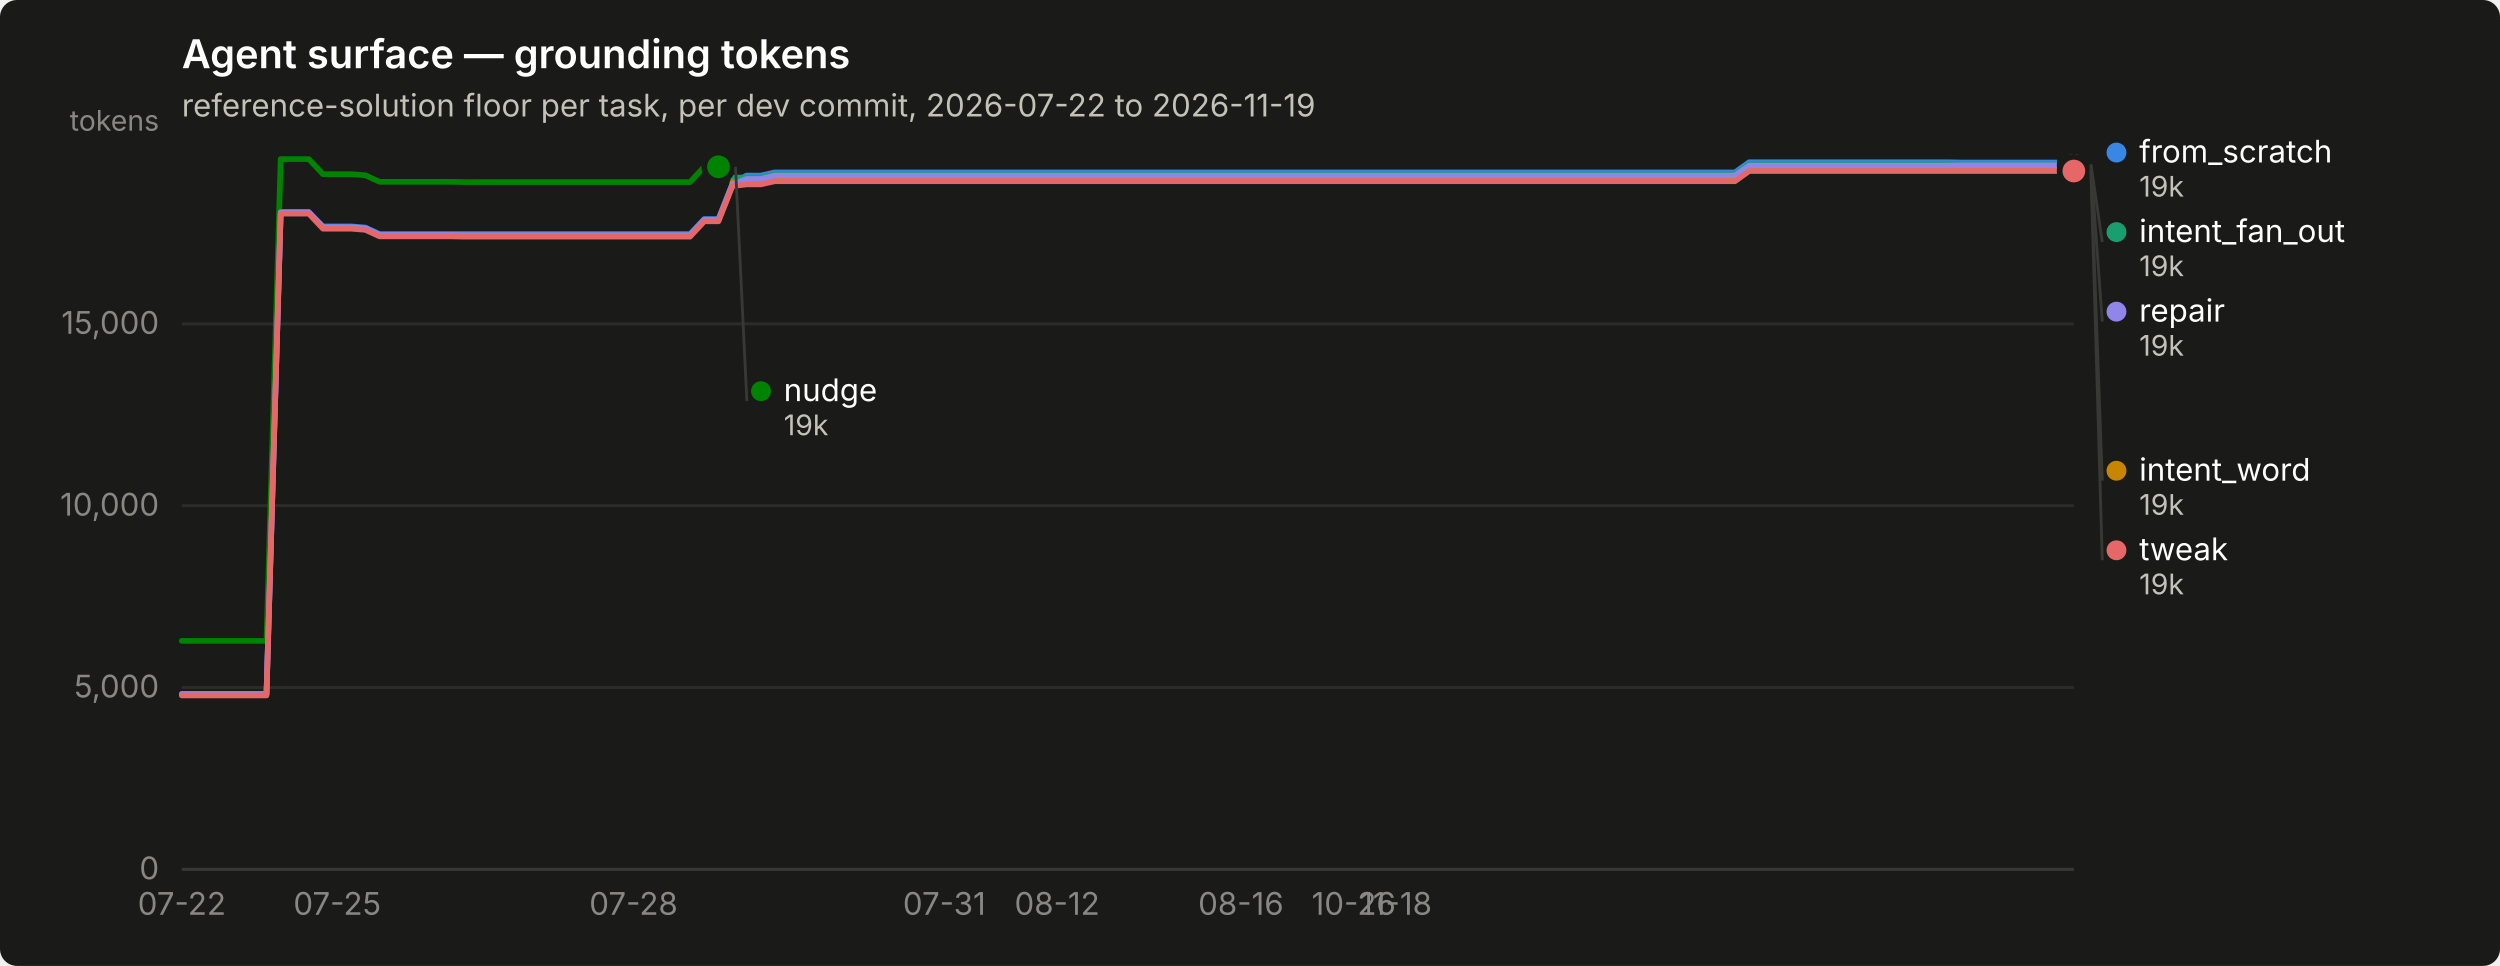
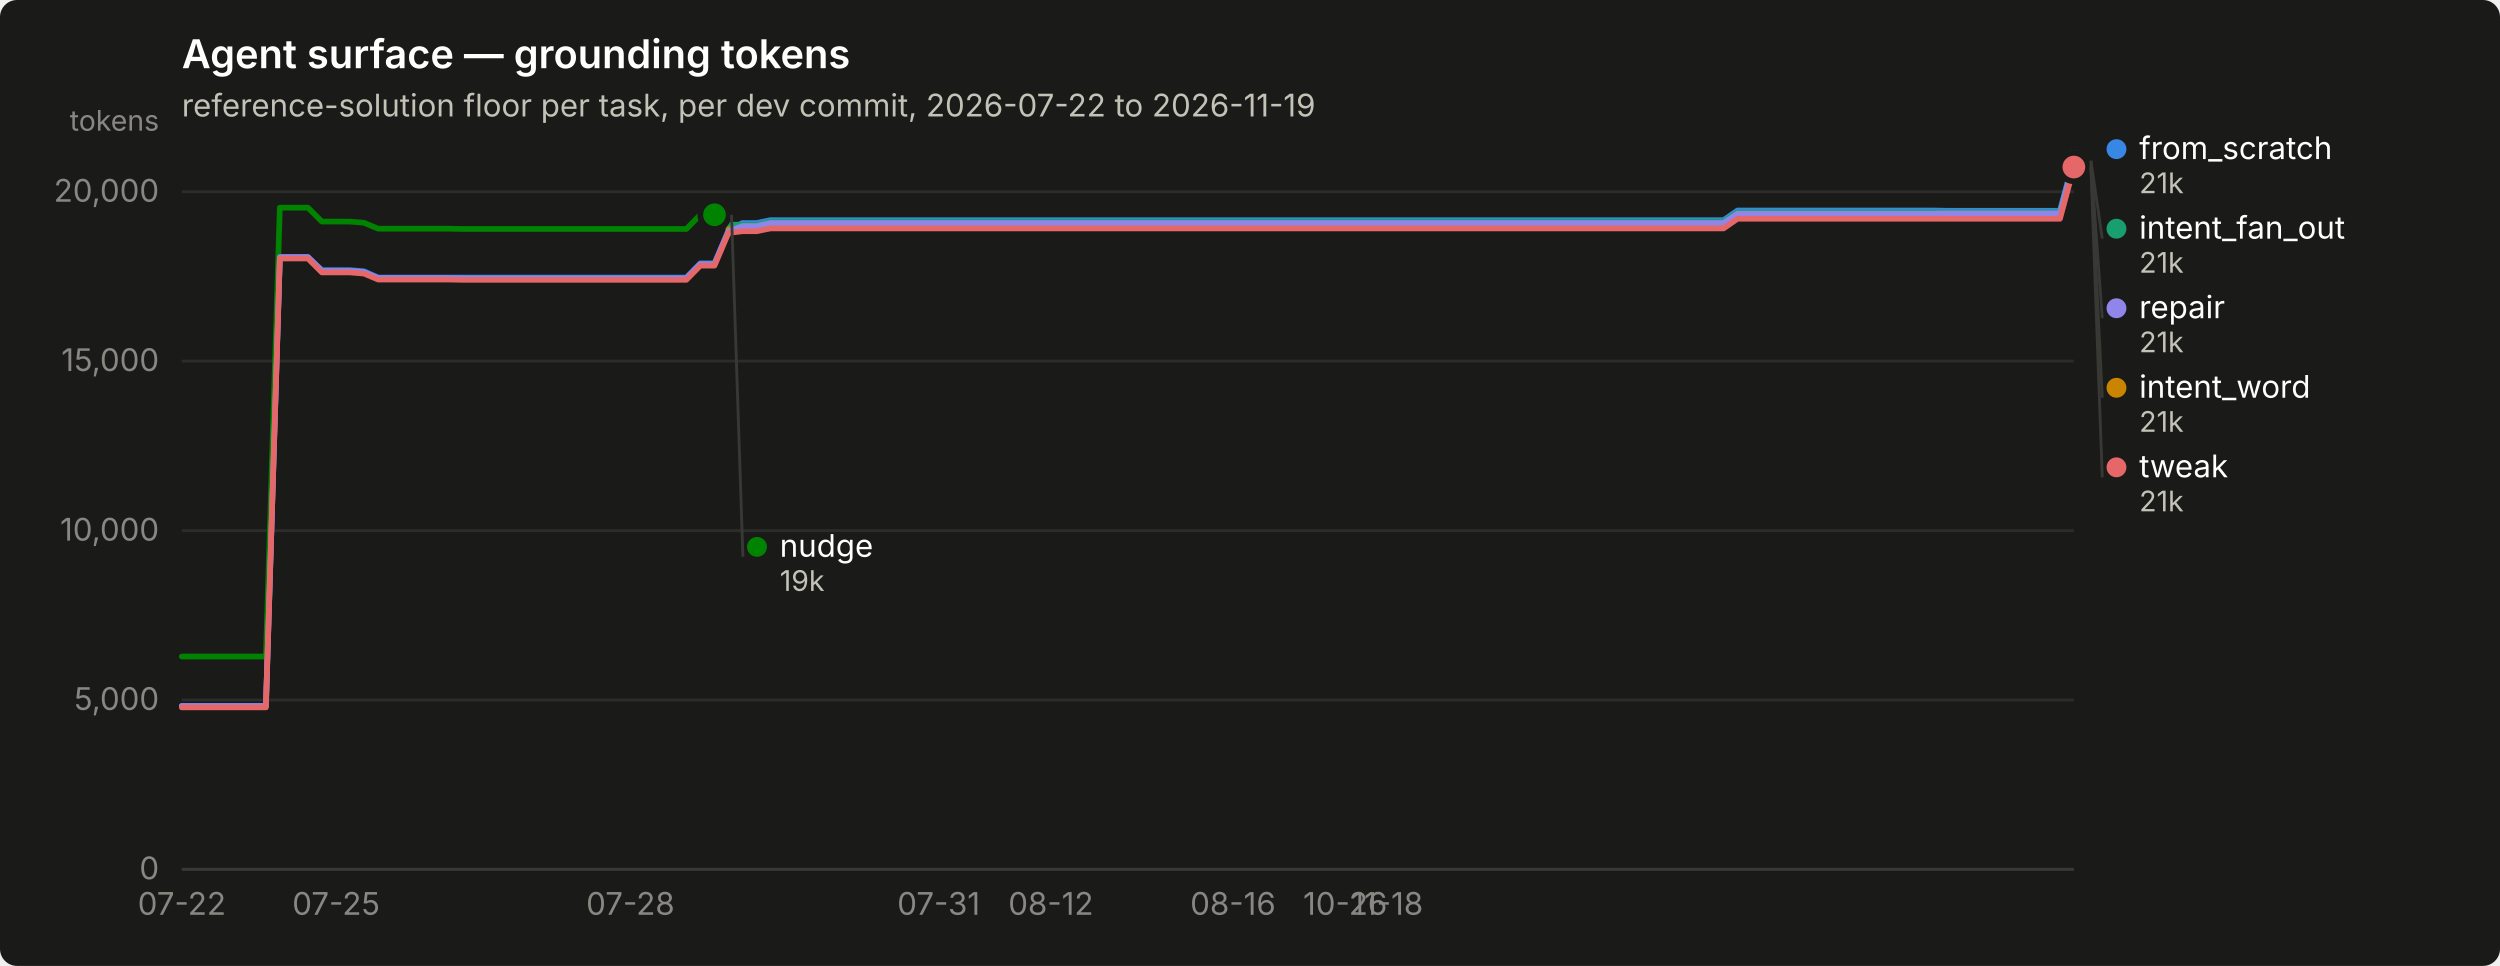
<svg xmlns="http://www.w3.org/2000/svg" width="880" height="340" viewBox="0 0 880 340" role="img" aria-label="Agent surface — grounding tokens">
  <rect width="880" height="340" rx="6" fill="#1a1a19" />
  <text x="64" y="24" font-family="system-ui, -apple-system, &quot;Segoe UI&quot;, sans-serif" font-size="14" font-weight="600" fill="#ffffff">Agent surface — grounding tokens</text>
  <text x="64" y="41" font-family="system-ui, -apple-system, &quot;Segoe UI&quot;, sans-serif" font-size="11" fill="#c3c2b7">reference-solution floor per task, per dev commit, 2026-07-22 to 2026-11-19</text>
  <line x1="64" y1="306.0" x2="730" y2="306.0" stroke="#2c2c2a" stroke-width="1" />
  <text x="56" y="309.5" text-anchor="end" font-family="system-ui, -apple-system, &quot;Segoe UI&quot;, sans-serif" font-size="11" style="font-variant-numeric: tabular-nums" fill="#898781">0</text>
-   <line x1="64" y1="242.0" x2="730" y2="242.0" stroke="#2c2c2a" stroke-width="1" />
-   <text x="56" y="245.5" text-anchor="end" font-family="system-ui, -apple-system, &quot;Segoe UI&quot;, sans-serif" font-size="11" style="font-variant-numeric: tabular-nums" fill="#898781">5,000</text>
-   <line x1="64" y1="178.0" x2="730" y2="178.0" stroke="#2c2c2a" stroke-width="1" />
-   <text x="56" y="181.5" text-anchor="end" font-family="system-ui, -apple-system, &quot;Segoe UI&quot;, sans-serif" font-size="11" style="font-variant-numeric: tabular-nums" fill="#898781">10,000</text>
-   <line x1="64" y1="114.0" x2="730" y2="114.0" stroke="#2c2c2a" stroke-width="1" />
-   <text x="56" y="117.5" text-anchor="end" font-family="system-ui, -apple-system, &quot;Segoe UI&quot;, sans-serif" font-size="11" style="font-variant-numeric: tabular-nums" fill="#898781">15,000</text>
+   <line x1="64" y1="246.4" x2="730" y2="246.4" stroke="#2c2c2a" stroke-width="1" />
+   <text x="56" y="249.9" text-anchor="end" font-family="system-ui, -apple-system, &quot;Segoe UI&quot;, sans-serif" font-size="11" style="font-variant-numeric: tabular-nums" fill="#898781">5,000</text>
+   <line x1="64" y1="186.8" x2="730" y2="186.8" stroke="#2c2c2a" stroke-width="1" />
+   <text x="56" y="190.3" text-anchor="end" font-family="system-ui, -apple-system, &quot;Segoe UI&quot;, sans-serif" font-size="11" style="font-variant-numeric: tabular-nums" fill="#898781">10,000</text>
+   <line x1="64" y1="127.1" x2="730" y2="127.1" stroke="#2c2c2a" stroke-width="1" />
+   <text x="56" y="130.6" text-anchor="end" font-family="system-ui, -apple-system, &quot;Segoe UI&quot;, sans-serif" font-size="11" style="font-variant-numeric: tabular-nums" fill="#898781">15,000</text>
+   <line x1="64" y1="67.5" x2="730" y2="67.5" stroke="#2c2c2a" stroke-width="1" />
+   <text x="56" y="71.0" text-anchor="end" font-family="system-ui, -apple-system, &quot;Segoe UI&quot;, sans-serif" font-size="11" style="font-variant-numeric: tabular-nums" fill="#898781">20,000</text>
  <text x="56" y="46" text-anchor="end" font-family="system-ui, -apple-system, &quot;Segoe UI&quot;, sans-serif" font-size="10" fill="#898781">tokens</text>
  <line x1="64" y1="306" x2="730" y2="306" stroke="#383835" stroke-width="1" />
  <text x="64.0" y="322" text-anchor="middle" font-family="system-ui, -apple-system, &quot;Segoe UI&quot;, sans-serif" font-size="11" style="font-variant-numeric: tabular-nums" fill="#898781">07-22</text>
-   <text x="118.7" y="322" text-anchor="middle" font-family="system-ui, -apple-system, &quot;Segoe UI&quot;, sans-serif" font-size="11" style="font-variant-numeric: tabular-nums" fill="#898781">07-25</text>
-   <text x="223.0" y="322" text-anchor="middle" font-family="system-ui, -apple-system, &quot;Segoe UI&quot;, sans-serif" font-size="11" style="font-variant-numeric: tabular-nums" fill="#898781">07-28</text>
-   <text x="332.4" y="322" text-anchor="middle" font-family="system-ui, -apple-system, &quot;Segoe UI&quot;, sans-serif" font-size="11" style="font-variant-numeric: tabular-nums" fill="#898781">07-31</text>
-   <text x="372.1" y="322" text-anchor="middle" font-family="system-ui, -apple-system, &quot;Segoe UI&quot;, sans-serif" font-size="11" style="font-variant-numeric: tabular-nums" fill="#898781">08-12</text>
-   <text x="436.8" y="322" text-anchor="middle" font-family="system-ui, -apple-system, &quot;Segoe UI&quot;, sans-serif" font-size="11" style="font-variant-numeric: tabular-nums" fill="#898781">08-16</text>
-   <text x="476.5" y="322" text-anchor="middle" font-family="system-ui, -apple-system, &quot;Segoe UI&quot;, sans-serif" font-size="11" style="font-variant-numeric: tabular-nums" fill="#898781">10-26</text>
-   <text x="491.4" y="322" text-anchor="middle" font-family="system-ui, -apple-system, &quot;Segoe UI&quot;, sans-serif" font-size="11" style="font-variant-numeric: tabular-nums" fill="#898781">11-18</text>
-   <path d="M64.0,244.3 L69.0,244.3 L73.9,244.3 L78.9,244.3 L83.9,244.3 L88.9,244.3 L93.8,244.3 L98.8,74.7 L103.8,74.7 L108.7,74.7 L113.7,79.7 L118.7,79.7 L123.6,79.7 L128.6,80.1 L133.6,82.4 L138.6,82.4 L143.5,82.4 L148.5,82.4 L153.5,82.4 L158.4,82.4 L163.4,82.4 L168.4,82.4 L173.3,82.4 L178.3,82.4 L183.3,82.4 L188.3,82.4 L193.2,82.4 L198.2,82.4 L203.2,82.4 L208.1,82.4 L213.1,82.4 L218.1,82.4 L223.0,82.4 L228.0,82.4 L233.0,82.4 L238.0,82.4 L242.9,82.4 L247.9,77.1 L252.9,77.1 L257.8,64.7 L262.8,61.8 L267.8,61.8 L272.7,60.7 L277.7,60.7 L282.7,60.7 L287.7,60.7 L292.6,60.7 L297.6,60.7 L302.6,60.7 L307.5,60.7 L312.5,60.7 L317.5,60.7 L322.4,60.7 L327.4,60.7 L332.4,60.7 L337.4,60.7 L342.3,60.7 L347.3,60.7 L352.3,60.7 L357.2,60.7 L362.2,60.7 L367.2,60.7 L372.1,60.7 L377.1,60.7 L382.1,60.7 L387.1,60.7 L392.0,60.7 L397.0,60.7 L402.0,60.7 L406.9,60.7 L411.9,60.7 L416.9,60.7 L421.9,60.7 L426.8,60.7 L431.8,60.7 L436.8,60.7 L441.7,60.7 L446.7,60.7 L451.7,60.7 L456.6,60.7 L461.6,60.7 L466.6,60.7 L471.6,60.7 L476.5,60.7 L481.5,60.7 L486.5,60.7 L491.4,60.7 L496.4,60.7 L501.4,60.7 L506.3,60.7 L511.3,60.7 L516.3,60.7 L521.3,60.7 L526.2,60.7 L531.2,60.7 L536.2,60.7 L541.1,60.7 L546.1,60.7 L551.1,60.7 L556.0,60.7 L561.0,60.7 L566.0,60.7 L571.0,60.7 L575.9,60.7 L580.9,60.7 L585.9,60.7 L590.8,60.7 L595.8,60.7 L600.8,60.7 L605.7,60.7 L610.7,60.7 L615.7,57.1 L620.7,57.1 L625.6,57.1 L630.6,57.1 L635.6,57.1 L640.5,57.1 L645.5,57.1 L650.5,57.1 L655.4,57.1 L660.4,57.1 L665.4,57.1 L670.4,57.1 L675.3,57.1 L680.3,57.1 L685.3,57.1 L690.2,57.2 L695.2,57.2 L700.2,57.2 L705.1,57.2 L710.1,57.2 L715.1,57.2 L720.1,57.2 L725.0,57.2 L730.0,57.2" fill="none" stroke="#3987e5" stroke-width="2" stroke-linejoin="round" stroke-linecap="round" />
-   <circle cx="730.0" cy="57.2" r="6" fill="#1a1a19" />
-   <circle cx="730.0" cy="57.2" r="4" fill="#3987e5" />
-   <path d="M257.8,62.5 L262.8,62.5 L267.8,62.5 L272.7,61.3 L277.7,61.3 L282.7,61.3 L287.7,61.3 L292.6,61.3 L297.6,61.3 L302.6,61.3 L307.5,61.3 L312.5,61.3 L317.5,61.3 L322.4,61.3 L327.4,61.3 L332.4,61.3 L337.4,61.3 L342.3,61.3 L347.3,61.3 L352.3,61.3 L357.2,61.3 L362.2,61.3 L367.2,61.3 L372.1,61.3 L377.1,61.3 L382.1,61.3 L387.1,61.3 L392.0,61.3 L397.0,61.3 L402.0,61.3 L406.9,61.3 L411.9,61.3 L416.9,61.3 L421.9,61.3 L426.8,61.3 L431.8,61.3 L436.8,61.3 L441.7,61.3 L446.7,61.3 L451.7,61.3 L456.6,61.3 L461.6,61.3 L466.6,61.3 L471.6,61.3 L476.5,61.3 L481.5,61.3 L486.5,61.3 L491.4,61.3 L496.4,61.3 L501.4,61.3 L506.3,61.3 L511.3,61.3 L516.3,61.3 L521.3,61.3 L526.2,61.3 L531.2,61.3 L536.2,61.3 L541.1,61.3 L546.1,61.3 L551.1,61.3 L556.0,61.3 L561.0,61.3 L566.0,61.3 L571.0,61.3 L575.9,61.3 L580.9,61.3 L585.9,61.3 L590.8,61.3 L595.8,61.3 L600.8,61.3 L605.7,61.3 L610.7,61.3 L615.7,57.8 L620.7,57.8 L625.6,57.8 L630.6,57.8 L635.6,57.8 L640.5,57.8 L645.5,57.8 L650.5,57.8 L655.4,57.8 L660.4,57.8 L665.4,57.8 L670.4,57.8 L675.3,57.8 L680.3,57.8 L685.3,57.8 L690.2,57.8 L695.2,57.8 L700.2,57.8 L705.1,57.8 L710.1,57.8 L715.1,57.8 L720.1,57.8 L725.0,57.8 L730.0,57.8" fill="none" stroke="#199e70" stroke-width="2" stroke-linejoin="round" stroke-linecap="round" />
-   <circle cx="730.0" cy="57.8" r="6" fill="#1a1a19" />
-   <circle cx="730.0" cy="57.8" r="4" fill="#199e70" />
-   <path d="M257.8,64.2 L262.8,64.2 L267.8,64.2 L272.7,63.1 L277.7,63.1 L282.7,63.1 L287.7,63.1 L292.6,63.1 L297.6,63.1 L302.6,63.1 L307.5,63.1 L312.5,63.1 L317.5,63.1 L322.4,63.1 L327.4,63.1 L332.4,63.1 L337.4,63.1 L342.3,63.1 L347.3,63.1 L352.3,63.1 L357.2,63.1 L362.2,63.1 L367.2,63.1 L372.1,63.1 L377.1,63.1 L382.1,63.1 L387.1,63.1 L392.0,63.1 L397.0,63.1 L402.0,63.1 L406.9,63.1 L411.9,63.1 L416.9,63.1 L421.9,63.1 L426.8,63.1 L431.8,63.1 L436.8,63.1 L441.7,63.1 L446.7,63.1 L451.7,63.1 L456.6,63.1 L461.6,63.1 L466.6,63.1 L471.6,63.1 L476.5,63.1 L481.5,63.1 L486.5,63.1 L491.4,63.1 L496.4,63.1 L501.4,63.1 L506.3,63.1 L511.3,63.1 L516.3,63.1 L521.3,63.1 L526.2,63.1 L531.2,63.1 L536.2,63.1 L541.1,63.1 L546.1,63.1 L551.1,63.1 L556.0,63.1 L561.0,63.1 L566.0,63.1 L571.0,63.1 L575.9,63.1 L580.9,63.1 L585.9,63.1 L590.8,63.1 L595.8,63.1 L600.8,63.1 L605.7,63.1 L610.7,63.1 L615.7,59.5 L620.7,59.5 L625.6,59.5 L630.6,59.5 L635.6,59.5 L640.5,59.5 L645.5,59.5 L650.5,59.5 L655.4,59.5 L660.4,59.5 L665.4,59.5 L670.4,59.5 L675.3,59.5 L680.3,59.5 L685.3,59.5 L690.2,59.6 L695.2,59.6 L700.2,59.6 L705.1,59.6 L710.1,59.6 L715.1,59.6 L720.1,59.6 L725.0,59.6 L730.0,59.6" fill="none" stroke="#c98500" stroke-width="2" stroke-linejoin="round" stroke-linecap="round" />
-   <circle cx="730.0" cy="59.6" r="6" fill="#1a1a19" />
-   <circle cx="730.0" cy="59.6" r="4" fill="#c98500" />
-   <path d="M64.0,225.6 L69.0,225.6 L73.9,225.6 L78.9,225.6 L83.9,225.6 L88.9,225.6 L93.8,225.6 L98.8,56.0 L103.8,56.0 L108.7,56.0 L113.7,61.3 L118.7,61.3 L123.6,61.3 L128.6,61.7 L133.6,64.0 L138.6,64.0 L143.5,64.0 L148.5,64.0 L153.5,64.0 L158.4,64.0 L163.4,64.1 L168.4,64.1 L173.3,64.1 L178.3,64.1 L183.3,64.1 L188.3,64.1 L193.2,64.1 L198.2,64.1 L203.2,64.1 L208.1,64.1 L213.1,64.1 L218.1,64.1 L223.0,64.1 L228.0,64.1 L233.0,64.1 L238.0,64.1 L242.9,64.1 L247.9,58.7 L252.9,58.7" fill="none" stroke="#008300" stroke-width="2" stroke-linejoin="round" stroke-linecap="round" />
-   <circle cx="252.9" cy="58.7" r="6" fill="#1a1a19" />
-   <circle cx="252.9" cy="58.7" r="4" fill="#008300" />
-   <path d="M64.0,244.3 L69.0,244.3 L73.9,244.3 L78.9,244.3 L83.9,244.3 L88.9,244.3 L93.8,244.3 L98.8,74.7 L103.8,74.7 L108.7,74.7 L113.7,80.0 L118.7,80.0 L123.6,80.0 L128.6,80.4 L133.6,82.7 L138.6,82.7 L143.5,82.7 L148.5,82.7 L153.5,82.7 L158.4,82.7 L163.4,82.8 L168.4,82.8 L173.3,82.8 L178.3,82.8 L183.3,82.8 L188.3,82.8 L193.2,82.8 L198.2,82.8 L203.2,82.8 L208.1,82.8 L213.1,82.8 L218.1,82.8 L223.0,82.8 L228.0,82.8 L233.0,82.8 L238.0,82.8 L242.9,82.8 L247.9,77.4 L252.9,77.4 L257.8,65.0 L262.8,63.0 L267.8,63.0 L272.7,61.8 L277.7,61.8 L282.7,61.8 L287.7,61.8 L292.6,61.8 L297.6,61.8 L302.6,61.8 L307.5,61.8 L312.5,61.8 L317.5,61.8 L322.4,61.8 L327.4,61.8 L332.4,61.8 L337.4,61.8 L342.3,61.8 L347.3,61.8 L352.3,61.8 L357.2,61.8 L362.2,61.8 L367.2,61.8 L372.1,61.8 L377.1,61.8 L382.1,61.8 L387.1,61.8 L392.0,61.8 L397.0,61.8 L402.0,61.8 L406.9,61.8 L411.9,61.8 L416.9,61.8 L421.9,61.8 L426.8,61.8 L431.8,61.8 L436.8,61.8 L441.7,61.8 L446.7,61.8 L451.7,61.8 L456.6,61.8 L461.6,61.8 L466.6,61.8 L471.6,61.8 L476.5,61.8 L481.5,61.8 L486.5,61.8 L491.4,61.8 L496.4,61.8 L501.4,61.8 L506.3,61.8 L511.3,61.8 L516.3,61.8 L521.3,61.8 L526.2,61.8 L531.2,61.8 L536.2,61.8 L541.1,61.8 L546.1,61.8 L551.1,61.8 L556.0,61.8 L561.0,61.8 L566.0,61.8 L571.0,61.8 L575.9,61.8 L580.9,61.8 L585.9,61.8 L590.8,61.8 L595.8,61.8 L600.8,61.8 L605.7,61.8 L610.7,61.8 L615.7,58.3 L620.7,58.3 L625.6,58.3 L630.6,58.3 L635.6,58.3 L640.5,58.3 L645.5,58.3 L650.5,58.3 L655.4,58.3 L660.4,58.3 L665.4,58.3 L670.4,58.3 L675.3,58.3 L680.3,58.3 L685.3,58.3 L690.2,58.2 L695.2,58.2 L700.2,58.2 L705.1,58.2 L710.1,58.2 L715.1,58.2 L720.1,58.2 L725.0,58.2 L730.0,58.2" fill="none" stroke="#9085e9" stroke-width="2" stroke-linejoin="round" stroke-linecap="round" />
+   <text x="118.3" y="322" text-anchor="middle" font-family="system-ui, -apple-system, &quot;Segoe UI&quot;, sans-serif" font-size="11" style="font-variant-numeric: tabular-nums" fill="#898781">07-25</text>
+   <text x="221.9" y="322" text-anchor="middle" font-family="system-ui, -apple-system, &quot;Segoe UI&quot;, sans-serif" font-size="11" style="font-variant-numeric: tabular-nums" fill="#898781">07-28</text>
+   <text x="330.4" y="322" text-anchor="middle" font-family="system-ui, -apple-system, &quot;Segoe UI&quot;, sans-serif" font-size="11" style="font-variant-numeric: tabular-nums" fill="#898781">07-31</text>
+   <text x="369.9" y="322" text-anchor="middle" font-family="system-ui, -apple-system, &quot;Segoe UI&quot;, sans-serif" font-size="11" style="font-variant-numeric: tabular-nums" fill="#898781">08-12</text>
+   <text x="434.0" y="322" text-anchor="middle" font-family="system-ui, -apple-system, &quot;Segoe UI&quot;, sans-serif" font-size="11" style="font-variant-numeric: tabular-nums" fill="#898781">08-16</text>
+   <text x="473.5" y="322" text-anchor="middle" font-family="system-ui, -apple-system, &quot;Segoe UI&quot;, sans-serif" font-size="11" style="font-variant-numeric: tabular-nums" fill="#898781">10-26</text>
+   <text x="488.3" y="322" text-anchor="middle" font-family="system-ui, -apple-system, &quot;Segoe UI&quot;, sans-serif" font-size="11" style="font-variant-numeric: tabular-nums" fill="#898781">11-18</text>
+   <path d="M64.0,248.5 L68.9,248.5 L73.9,248.5 L78.8,248.5 L83.7,248.5 L88.7,248.5 L93.6,248.5 L98.5,90.5 L103.5,90.5 L108.4,90.5 L113.3,95.1 L118.3,95.1 L123.2,95.1 L128.1,95.5 L133.1,97.7 L138.0,97.7 L142.9,97.7 L147.9,97.7 L152.8,97.7 L157.7,97.7 L162.7,97.7 L167.6,97.7 L172.5,97.7 L177.5,97.7 L182.4,97.7 L187.3,97.7 L192.3,97.7 L197.2,97.7 L202.1,97.7 L207.1,97.7 L212.0,97.7 L216.9,97.7 L221.9,97.7 L226.8,97.7 L231.7,97.7 L236.7,97.7 L241.6,97.7 L246.5,92.7 L251.5,92.7 L256.4,81.2 L261.3,78.5 L266.3,78.5 L271.2,77.5 L276.1,77.5 L281.1,77.5 L286.0,77.5 L290.9,77.5 L295.9,77.5 L300.8,77.5 L305.7,77.5 L310.7,77.5 L315.6,77.5 L320.5,77.5 L325.5,77.5 L330.4,77.5 L335.3,77.5 L340.3,77.5 L345.2,77.5 L350.1,77.5 L355.1,77.5 L360.0,77.5 L364.9,77.5 L369.9,77.5 L374.8,77.5 L379.7,77.5 L384.7,77.5 L389.6,77.5 L394.5,77.5 L399.5,77.5 L404.4,77.5 L409.3,77.5 L414.3,77.5 L419.2,77.5 L424.1,77.5 L429.1,77.5 L434.0,77.5 L438.9,77.5 L443.9,77.5 L448.8,77.5 L453.7,77.5 L458.7,77.5 L463.6,77.5 L468.5,77.5 L473.5,77.5 L478.4,77.5 L483.3,77.5 L488.3,77.5 L493.2,77.5 L498.1,77.5 L503.1,77.5 L508.0,77.5 L512.9,77.5 L517.9,77.5 L522.8,77.5 L527.7,77.5 L532.7,77.5 L537.6,77.5 L542.5,77.5 L547.5,77.5 L552.4,77.5 L557.3,77.5 L562.3,77.5 L567.2,77.5 L572.1,77.5 L577.1,77.5 L582.0,77.5 L586.9,77.5 L591.9,77.5 L596.8,77.5 L601.7,77.5 L606.7,77.5 L611.6,74.1 L616.5,74.1 L621.5,74.1 L626.4,74.1 L631.3,74.1 L636.3,74.1 L641.2,74.1 L646.1,74.1 L651.1,74.1 L656.0,74.1 L660.9,74.1 L665.9,74.1 L670.8,74.1 L675.7,74.1 L680.7,74.1 L685.6,74.2 L690.5,74.2 L695.5,74.2 L700.4,74.2 L705.3,74.2 L710.3,74.2 L715.2,74.2 L720.1,74.2 L725.1,74.2 L730.0,56.0" fill="none" stroke="#3987e5" stroke-width="2" stroke-linejoin="round" stroke-linecap="round" />
+   <circle cx="730.0" cy="56.0" r="6" fill="#1a1a19" />
+   <circle cx="730.0" cy="56.0" r="4" fill="#3987e5" />
+   <path d="M256.4,79.1 L261.3,79.1 L266.3,79.1 L271.2,78.0 L276.1,78.0 L281.1,78.0 L286.0,78.0 L290.9,78.0 L295.9,78.0 L300.8,78.0 L305.7,78.0 L310.7,78.0 L315.6,78.0 L320.5,78.0 L325.5,78.0 L330.4,78.0 L335.3,78.0 L340.3,78.0 L345.2,78.0 L350.1,78.0 L355.1,78.0 L360.0,78.0 L364.9,78.0 L369.9,78.0 L374.8,78.0 L379.7,78.0 L384.7,78.0 L389.6,78.0 L394.5,78.0 L399.5,78.0 L404.4,78.0 L409.3,78.0 L414.3,78.0 L419.2,78.0 L424.1,78.0 L429.1,78.0 L434.0,78.0 L438.9,78.0 L443.9,78.0 L448.8,78.0 L453.7,78.0 L458.7,78.0 L463.6,78.0 L468.5,78.0 L473.5,78.0 L478.4,78.0 L483.3,78.0 L488.3,78.0 L493.2,78.0 L498.1,78.0 L503.1,78.0 L508.0,78.0 L512.9,78.0 L517.9,78.0 L522.8,78.0 L527.7,78.0 L532.7,78.0 L537.6,78.0 L542.5,78.0 L547.5,78.0 L552.4,78.0 L557.3,78.0 L562.3,78.0 L567.2,78.0 L572.1,78.0 L577.1,78.0 L582.0,78.0 L586.9,78.0 L591.9,78.0 L596.8,78.0 L601.7,78.0 L606.7,78.0 L611.6,74.7 L616.5,74.7 L621.5,74.7 L626.4,74.7 L631.3,74.7 L636.3,74.7 L641.2,74.7 L646.1,74.7 L651.1,74.7 L656.0,74.7 L660.9,74.7 L665.9,74.7 L670.8,74.7 L675.7,74.7 L680.7,74.7 L685.6,74.7 L690.5,74.7 L695.5,74.7 L700.4,74.7 L705.3,74.7 L710.3,74.7 L715.2,74.7 L720.1,74.7 L725.1,74.7 L730.0,56.5" fill="none" stroke="#199e70" stroke-width="2" stroke-linejoin="round" stroke-linecap="round" />
+   <circle cx="730.0" cy="56.5" r="6" fill="#1a1a19" />
+   <circle cx="730.0" cy="56.5" r="4" fill="#199e70" />
+   <path d="M256.4,80.7 L261.3,80.7 L266.3,80.7 L271.2,79.7 L276.1,79.7 L281.1,79.7 L286.0,79.7 L290.9,79.7 L295.9,79.7 L300.8,79.7 L305.7,79.7 L310.7,79.7 L315.6,79.7 L320.5,79.7 L325.5,79.7 L330.4,79.7 L335.3,79.7 L340.3,79.7 L345.2,79.7 L350.1,79.7 L355.1,79.7 L360.0,79.7 L364.9,79.7 L369.9,79.7 L374.8,79.7 L379.7,79.7 L384.7,79.7 L389.6,79.7 L394.5,79.7 L399.5,79.7 L404.4,79.7 L409.3,79.7 L414.3,79.7 L419.2,79.7 L424.1,79.7 L429.1,79.7 L434.0,79.7 L438.9,79.7 L443.9,79.7 L448.8,79.7 L453.7,79.7 L458.7,79.7 L463.6,79.7 L468.5,79.7 L473.5,79.7 L478.4,79.7 L483.3,79.7 L488.3,79.7 L493.2,79.7 L498.1,79.7 L503.1,79.7 L508.0,79.7 L512.9,79.7 L517.9,79.7 L522.8,79.7 L527.7,79.7 L532.7,79.7 L537.6,79.7 L542.5,79.7 L547.5,79.7 L552.4,79.7 L557.3,79.7 L562.3,79.7 L567.2,79.7 L572.1,79.7 L577.1,79.7 L582.0,79.7 L586.9,79.7 L591.9,79.7 L596.8,79.7 L601.7,79.7 L606.7,79.7 L611.6,76.3 L616.5,76.3 L621.5,76.3 L626.4,76.3 L631.3,76.3 L636.3,76.3 L641.2,76.3 L646.1,76.3 L651.1,76.3 L656.0,76.3 L660.9,76.3 L665.9,76.3 L670.8,76.3 L675.7,76.3 L680.7,76.3 L685.6,76.4 L690.5,76.4 L695.5,76.4 L700.4,76.4 L705.3,76.4 L710.3,76.4 L715.2,76.4 L720.1,76.4 L725.1,76.4 L730.0,58.2" fill="none" stroke="#c98500" stroke-width="2" stroke-linejoin="round" stroke-linecap="round" />
  <circle cx="730.0" cy="58.2" r="6" fill="#1a1a19" />
-   <circle cx="730.0" cy="58.2" r="4" fill="#9085e9" />
-   <path d="M64.0,244.8 L69.0,244.8 L73.9,244.8 L78.9,244.8 L83.9,244.8 L88.9,244.8 L93.8,244.8 L98.8,75.2 L103.8,75.2 L108.7,75.2 L113.7,80.5 L118.7,80.5 L123.6,80.5 L128.6,80.9 L133.6,83.2 L138.6,83.2 L143.5,83.2 L148.5,83.2 L153.5,83.2 L158.4,83.2 L163.4,83.3 L168.4,83.3 L173.3,83.3 L178.3,83.3 L183.3,83.3 L188.3,83.3 L193.2,83.3 L198.2,83.3 L203.2,83.3 L208.1,83.3 L213.1,83.3 L218.1,83.3 L223.0,83.3 L228.0,83.3 L233.0,83.3 L238.0,83.3 L242.9,83.3 L247.9,77.9 L252.9,77.9 L257.8,65.5 L262.8,64.9 L267.8,64.9 L272.7,63.8 L277.7,63.8 L282.7,63.8 L287.7,63.8 L292.6,63.8 L297.6,63.8 L302.6,63.8 L307.5,63.8 L312.5,63.8 L317.5,63.8 L322.4,63.8 L327.4,63.8 L332.4,63.8 L337.4,63.8 L342.3,63.8 L347.3,63.8 L352.3,63.8 L357.2,63.8 L362.2,63.8 L367.2,63.8 L372.1,63.8 L377.1,63.8 L382.1,63.8 L387.1,63.8 L392.0,63.8 L397.0,63.8 L402.0,63.8 L406.9,63.8 L411.9,63.8 L416.9,63.8 L421.9,63.8 L426.8,63.8 L431.8,63.8 L436.8,63.8 L441.7,63.8 L446.7,63.8 L451.7,63.8 L456.6,63.8 L461.6,63.8 L466.6,63.8 L471.6,63.8 L476.5,63.8 L481.5,63.8 L486.5,63.8 L491.4,63.8 L496.4,63.8 L501.4,63.8 L506.3,63.8 L511.3,63.8 L516.3,63.8 L521.3,63.8 L526.2,63.8 L531.2,63.8 L536.2,63.8 L541.1,63.8 L546.1,63.8 L551.1,63.8 L556.0,63.8 L561.0,63.8 L566.0,63.8 L571.0,63.8 L575.9,63.8 L580.9,63.8 L585.9,63.8 L590.8,63.8 L595.8,63.8 L600.8,63.8 L605.7,63.8 L610.7,63.8 L615.7,60.2 L620.7,60.2 L625.6,60.2 L630.6,60.2 L635.6,60.2 L640.5,60.2 L645.5,60.2 L650.5,60.2 L655.4,60.2 L660.4,60.2 L665.4,60.2 L670.4,60.2 L675.3,60.2 L680.3,60.2 L685.3,60.2 L690.2,60.2 L695.2,60.2 L700.2,60.2 L705.1,60.2 L710.1,60.2 L715.1,60.2 L720.1,60.2 L725.0,60.2 L730.0,60.2" fill="none" stroke="#e66767" stroke-width="2" stroke-linejoin="round" stroke-linecap="round" />
-   <circle cx="730.0" cy="60.2" r="6" fill="#1a1a19" />
-   <circle cx="730.0" cy="60.2" r="4" fill="#e66767" />
-   <circle cx="745.0" cy="53.7" r="3.5" fill="#3987e5" />
-   <text x="753.0" y="57.2" font-family="system-ui, -apple-system, &quot;Segoe UI&quot;, sans-serif" font-size="11" fill="#ffffff">from_scratch</text>
-   <text x="753.0" y="69.2" font-family="system-ui, -apple-system, &quot;Segoe UI&quot;, sans-serif" font-size="10" style="font-variant-numeric: tabular-nums" fill="#c3c2b7">19k</text>
-   <line x1="736.0" y1="57.8" x2="740.0" y2="85.2" stroke="#383835" stroke-width="1" />
-   <circle cx="745.0" cy="81.7" r="3.5" fill="#199e70" />
-   <text x="753.0" y="85.2" font-family="system-ui, -apple-system, &quot;Segoe UI&quot;, sans-serif" font-size="11" fill="#ffffff">intent_fan_out</text>
-   <text x="753.0" y="97.2" font-family="system-ui, -apple-system, &quot;Segoe UI&quot;, sans-serif" font-size="10" style="font-variant-numeric: tabular-nums" fill="#c3c2b7">19k</text>
-   <line x1="736.0" y1="58.2" x2="740.0" y2="113.2" stroke="#383835" stroke-width="1" />
-   <circle cx="745.0" cy="109.7" r="3.5" fill="#9085e9" />
-   <text x="753.0" y="113.2" font-family="system-ui, -apple-system, &quot;Segoe UI&quot;, sans-serif" font-size="11" fill="#ffffff">repair</text>
-   <text x="753.0" y="125.2" font-family="system-ui, -apple-system, &quot;Segoe UI&quot;, sans-serif" font-size="10" style="font-variant-numeric: tabular-nums" fill="#c3c2b7">19k</text>
-   <line x1="258.9" y1="58.7" x2="262.9" y2="141.2" stroke="#383835" stroke-width="1" />
-   <circle cx="267.866" cy="137.7" r="3.5" fill="#008300" />
-   <text x="275.866" y="141.2" font-family="system-ui, -apple-system, &quot;Segoe UI&quot;, sans-serif" font-size="11" fill="#ffffff">nudge</text>
-   <text x="275.866" y="153.2" font-family="system-ui, -apple-system, &quot;Segoe UI&quot;, sans-serif" font-size="10" style="font-variant-numeric: tabular-nums" fill="#c3c2b7">19k</text>
-   <line x1="736.0" y1="59.6" x2="740.0" y2="169.2" stroke="#383835" stroke-width="1" />
-   <circle cx="745.0" cy="165.7" r="3.5" fill="#c98500" />
-   <text x="753.0" y="169.2" font-family="system-ui, -apple-system, &quot;Segoe UI&quot;, sans-serif" font-size="11" fill="#ffffff">intent_word</text>
-   <text x="753.0" y="181.2" font-family="system-ui, -apple-system, &quot;Segoe UI&quot;, sans-serif" font-size="10" style="font-variant-numeric: tabular-nums" fill="#c3c2b7">19k</text>
-   <line x1="736.0" y1="60.2" x2="740.0" y2="197.2" stroke="#383835" stroke-width="1" />
-   <circle cx="745.0" cy="193.7" r="3.5" fill="#e66767" />
-   <text x="753.0" y="197.2" font-family="system-ui, -apple-system, &quot;Segoe UI&quot;, sans-serif" font-size="11" fill="#ffffff">tweak</text>
-   <text x="753.0" y="209.2" font-family="system-ui, -apple-system, &quot;Segoe UI&quot;, sans-serif" font-size="10" style="font-variant-numeric: tabular-nums" fill="#c3c2b7">19k</text>
+   <circle cx="730.0" cy="58.2" r="4" fill="#c98500" />
+   <path d="M64.0,231.1 L68.9,231.1 L73.9,231.1 L78.8,231.1 L83.7,231.1 L88.7,231.1 L93.6,231.1 L98.5,73.1 L103.5,73.1 L108.4,73.1 L113.3,78.0 L118.3,78.0 L123.2,78.0 L128.1,78.4 L133.1,80.5 L138.0,80.5 L142.9,80.5 L147.9,80.5 L152.8,80.5 L157.7,80.5 L162.7,80.6 L167.6,80.6 L172.5,80.6 L177.5,80.6 L182.4,80.6 L187.3,80.6 L192.3,80.6 L197.2,80.6 L202.1,80.6 L207.1,80.6 L212.0,80.6 L216.9,80.6 L221.9,80.6 L226.8,80.6 L231.7,80.6 L236.7,80.6 L241.6,80.6 L246.5,75.6 L251.5,75.6" fill="none" stroke="#008300" stroke-width="2" stroke-linejoin="round" stroke-linecap="round" />
+   <circle cx="251.5" cy="75.6" r="6" fill="#1a1a19" />
+   <circle cx="251.5" cy="75.6" r="4" fill="#008300" />
+   <path d="M64.0,248.5 L68.9,248.5 L73.9,248.5 L78.8,248.5 L83.7,248.5 L88.7,248.5 L93.6,248.5 L98.5,90.5 L103.5,90.5 L108.4,90.5 L113.3,95.4 L118.3,95.4 L123.2,95.4 L128.1,95.8 L133.1,97.9 L138.0,97.9 L142.9,97.9 L147.9,97.9 L152.8,97.9 L157.7,97.9 L162.7,98.0 L167.6,98.0 L172.5,98.0 L177.5,98.0 L182.4,98.0 L187.3,98.0 L192.3,98.0 L197.2,98.0 L202.1,98.0 L207.1,98.0 L212.0,98.0 L216.9,98.0 L221.9,98.0 L226.8,98.0 L231.7,98.0 L236.7,98.0 L241.6,98.0 L246.5,93.0 L251.5,93.0 L256.4,81.5 L261.3,79.6 L266.3,79.6 L271.2,78.5 L276.1,78.5 L281.1,78.5 L286.0,78.5 L290.9,78.5 L295.9,78.5 L300.8,78.5 L305.7,78.5 L310.7,78.5 L315.6,78.5 L320.5,78.5 L325.5,78.5 L330.4,78.5 L335.3,78.5 L340.3,78.5 L345.2,78.5 L350.1,78.5 L355.1,78.5 L360.0,78.5 L364.9,78.5 L369.9,78.5 L374.8,78.5 L379.7,78.5 L384.7,78.5 L389.6,78.5 L394.5,78.5 L399.5,78.5 L404.4,78.5 L409.3,78.5 L414.3,78.5 L419.2,78.5 L424.1,78.5 L429.1,78.5 L434.0,78.5 L438.9,78.5 L443.9,78.5 L448.8,78.5 L453.7,78.5 L458.7,78.5 L463.6,78.5 L468.5,78.5 L473.5,78.5 L478.4,78.5 L483.3,78.5 L488.3,78.5 L493.2,78.5 L498.1,78.5 L503.1,78.5 L508.0,78.5 L512.9,78.5 L517.9,78.5 L522.8,78.5 L527.7,78.5 L532.7,78.5 L537.6,78.5 L542.5,78.5 L547.5,78.5 L552.4,78.5 L557.3,78.5 L562.3,78.5 L567.2,78.5 L572.1,78.5 L577.1,78.5 L582.0,78.5 L586.9,78.5 L591.9,78.5 L596.8,78.5 L601.7,78.5 L606.7,78.5 L611.6,75.2 L616.5,75.2 L621.5,75.2 L626.4,75.2 L631.3,75.2 L636.3,75.2 L641.2,75.2 L646.1,75.2 L651.1,75.2 L656.0,75.2 L660.9,75.2 L665.9,75.2 L670.8,75.2 L675.7,75.2 L680.7,75.2 L685.6,75.1 L690.5,75.1 L695.5,75.1 L700.4,75.1 L705.3,75.1 L710.3,75.1 L715.2,75.1 L720.1,75.1 L725.1,75.1 L730.0,56.9" fill="none" stroke="#9085e9" stroke-width="2" stroke-linejoin="round" stroke-linecap="round" />
+   <circle cx="730.0" cy="56.9" r="6" fill="#1a1a19" />
+   <circle cx="730.0" cy="56.9" r="4" fill="#9085e9" />
+   <path d="M64.0,249.0 L68.9,249.0 L73.9,249.0 L78.8,249.0 L83.7,249.0 L88.7,249.0 L93.6,249.0 L98.5,91.0 L103.5,91.0 L108.4,91.0 L113.3,95.9 L118.3,95.9 L123.2,95.9 L128.1,96.3 L133.1,98.4 L138.0,98.4 L142.9,98.4 L147.9,98.4 L152.8,98.4 L157.7,98.4 L162.7,98.5 L167.6,98.5 L172.5,98.5 L177.5,98.5 L182.4,98.5 L187.3,98.5 L192.3,98.5 L197.2,98.5 L202.1,98.5 L207.1,98.5 L212.0,98.5 L216.9,98.5 L221.9,98.5 L226.8,98.5 L231.7,98.5 L236.7,98.5 L241.6,98.5 L246.5,93.5 L251.5,93.5 L256.4,82.0 L261.3,81.4 L266.3,81.4 L271.2,80.4 L276.1,80.4 L281.1,80.4 L286.0,80.4 L290.9,80.4 L295.9,80.4 L300.8,80.4 L305.7,80.4 L310.7,80.4 L315.6,80.4 L320.5,80.4 L325.5,80.4 L330.4,80.4 L335.3,80.4 L340.3,80.4 L345.2,80.4 L350.1,80.4 L355.1,80.4 L360.0,80.4 L364.9,80.4 L369.9,80.4 L374.8,80.4 L379.7,80.4 L384.7,80.4 L389.6,80.4 L394.5,80.4 L399.5,80.4 L404.4,80.4 L409.3,80.4 L414.3,80.4 L419.2,80.4 L424.1,80.4 L429.1,80.4 L434.0,80.4 L438.9,80.4 L443.9,80.4 L448.8,80.4 L453.7,80.4 L458.7,80.4 L463.6,80.4 L468.5,80.4 L473.5,80.4 L478.4,80.4 L483.3,80.4 L488.3,80.4 L493.2,80.4 L498.1,80.4 L503.1,80.4 L508.0,80.4 L512.9,80.4 L517.9,80.4 L522.8,80.4 L527.7,80.4 L532.7,80.4 L537.6,80.4 L542.5,80.4 L547.5,80.4 L552.4,80.4 L557.3,80.4 L562.3,80.4 L567.2,80.4 L572.1,80.4 L577.1,80.4 L582.0,80.4 L586.9,80.4 L591.9,80.4 L596.8,80.4 L601.7,80.4 L606.7,80.4 L611.6,77.0 L616.5,77.0 L621.5,77.0 L626.4,77.0 L631.3,77.0 L636.3,77.0 L641.2,77.0 L646.1,77.0 L651.1,77.0 L656.0,77.0 L660.9,77.0 L665.9,77.0 L670.8,77.0 L675.7,77.0 L680.7,77.0 L685.6,77.0 L690.5,77.0 L695.5,77.0 L700.4,77.0 L705.3,77.0 L710.3,77.0 L715.2,77.0 L720.1,77.0 L725.1,77.0 L730.0,58.8" fill="none" stroke="#e66767" stroke-width="2" stroke-linejoin="round" stroke-linecap="round" />
+   <circle cx="730.0" cy="58.8" r="6" fill="#1a1a19" />
+   <circle cx="730.0" cy="58.8" r="4" fill="#e66767" />
+   <circle cx="745.0" cy="52.5" r="3.5" fill="#3987e5" />
+   <text x="753.0" y="56.0" font-family="system-ui, -apple-system, &quot;Segoe UI&quot;, sans-serif" font-size="11" fill="#ffffff">from_scratch</text>
+   <text x="753.0" y="68.0" font-family="system-ui, -apple-system, &quot;Segoe UI&quot;, sans-serif" font-size="10" style="font-variant-numeric: tabular-nums" fill="#c3c2b7">21k</text>
+   <line x1="736.0" y1="56.5" x2="740.0" y2="84.0" stroke="#383835" stroke-width="1" />
+   <circle cx="745.0" cy="80.5" r="3.5" fill="#199e70" />
+   <text x="753.0" y="84.0" font-family="system-ui, -apple-system, &quot;Segoe UI&quot;, sans-serif" font-size="11" fill="#ffffff">intent_fan_out</text>
+   <text x="753.0" y="96.0" font-family="system-ui, -apple-system, &quot;Segoe UI&quot;, sans-serif" font-size="10" style="font-variant-numeric: tabular-nums" fill="#c3c2b7">21k</text>
+   <line x1="736.0" y1="56.9" x2="740.0" y2="112.0" stroke="#383835" stroke-width="1" />
+   <circle cx="745.0" cy="108.5" r="3.5" fill="#9085e9" />
+   <text x="753.0" y="112.0" font-family="system-ui, -apple-system, &quot;Segoe UI&quot;, sans-serif" font-size="11" fill="#ffffff">repair</text>
+   <text x="753.0" y="124.0" font-family="system-ui, -apple-system, &quot;Segoe UI&quot;, sans-serif" font-size="10" style="font-variant-numeric: tabular-nums" fill="#c3c2b7">21k</text>
+   <line x1="736.0" y1="58.2" x2="740.0" y2="140.0" stroke="#383835" stroke-width="1" />
+   <circle cx="745.0" cy="136.5" r="3.5" fill="#c98500" />
+   <text x="753.0" y="140.0" font-family="system-ui, -apple-system, &quot;Segoe UI&quot;, sans-serif" font-size="11" fill="#ffffff">intent_word</text>
+   <text x="753.0" y="152.0" font-family="system-ui, -apple-system, &quot;Segoe UI&quot;, sans-serif" font-size="10" style="font-variant-numeric: tabular-nums" fill="#c3c2b7">21k</text>
+   <line x1="736.0" y1="58.8" x2="740.0" y2="168.0" stroke="#383835" stroke-width="1" />
+   <circle cx="745.0" cy="164.5" r="3.5" fill="#e66767" />
+   <text x="753.0" y="168.0" font-family="system-ui, -apple-system, &quot;Segoe UI&quot;, sans-serif" font-size="11" fill="#ffffff">tweak</text>
+   <text x="753.0" y="180.0" font-family="system-ui, -apple-system, &quot;Segoe UI&quot;, sans-serif" font-size="10" style="font-variant-numeric: tabular-nums" fill="#c3c2b7">21k</text>
+   <line x1="257.5" y1="75.6" x2="261.5" y2="196.0" stroke="#383835" stroke-width="1" />
+   <circle cx="266.467" cy="192.5" r="3.5" fill="#008300" />
+   <text x="274.467" y="196.0" font-family="system-ui, -apple-system, &quot;Segoe UI&quot;, sans-serif" font-size="11" fill="#ffffff">nudge</text>
+   <text x="274.467" y="208.0" font-family="system-ui, -apple-system, &quot;Segoe UI&quot;, sans-serif" font-size="10" style="font-variant-numeric: tabular-nums" fill="#c3c2b7">19k</text>
</svg>
